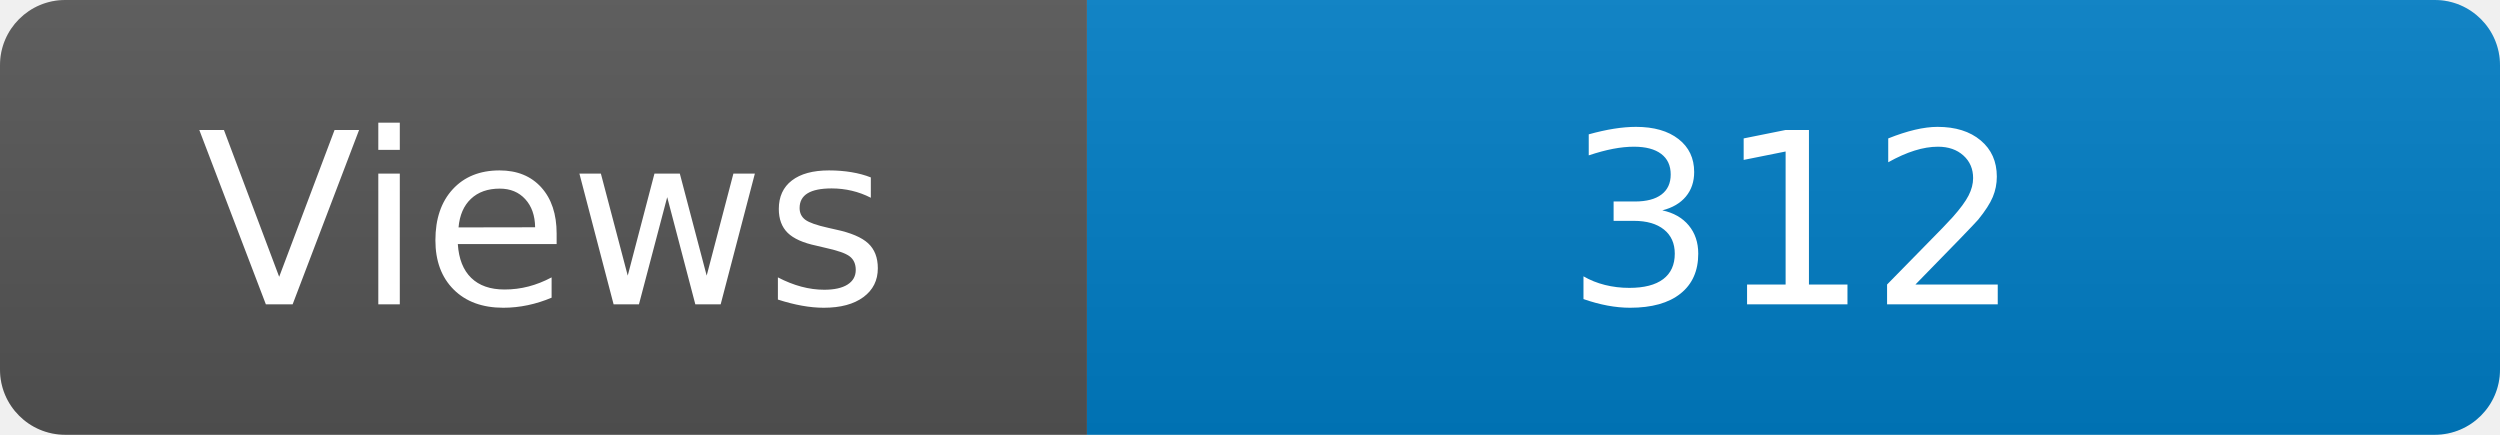
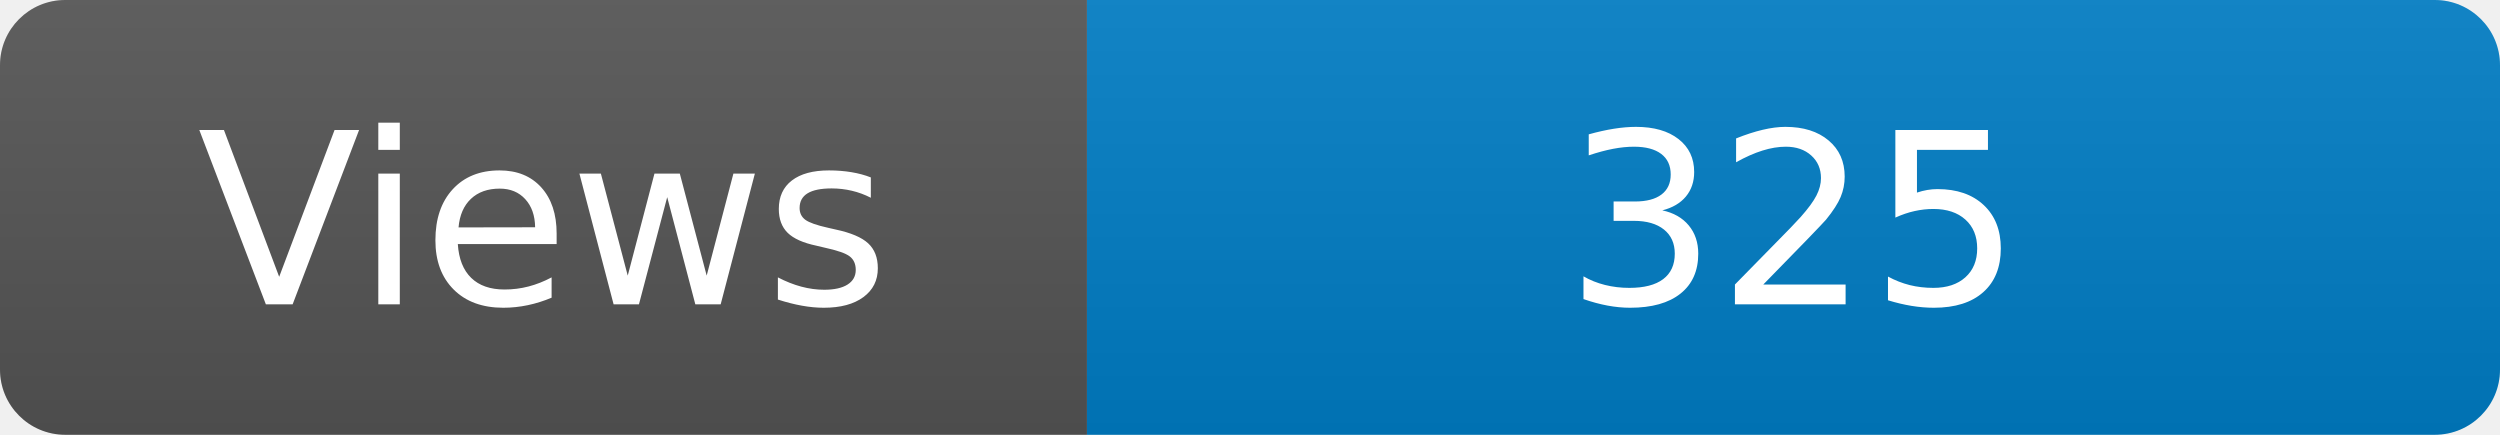
<svg xmlns="http://www.w3.org/2000/svg" width="115" height="20" role="img" aria-label="Maintained?: yes">
  <linearGradient id="s" x2="0" y2="100%">
    <stop offset="0" stop-color="#bbb" stop-opacity=".1" />
    <stop offset="1" stop-opacity=".1" />
  </linearGradient>
  <clipPath id="r">
    <rect width="115" height="20" rx="3" fill="#fff" />
  </clipPath>
  <g clip-path="url(#r)">
    <rect width="50" height="20" fill="#555" />
    <rect x="50" width="160" height="20" fill="#007ec6" />
    <rect width="115" height="20" fill="url(#s)" />
  </g>
  <g fill="#fff" text-anchor="middle" font-family="Verdana,Geneva,DejaVu Sans,sans-serif" font-size="110">
    <text x="250" y="140" transform="scale(.1)" fill="#fff">Views</text>
-     <text x="825" y="140" transform="scale(.1)" fill="#fff">312</text>
+     <text x="825" y="140" transform="scale(.1)" fill="#fff">325</text>
  </g>
</svg>
